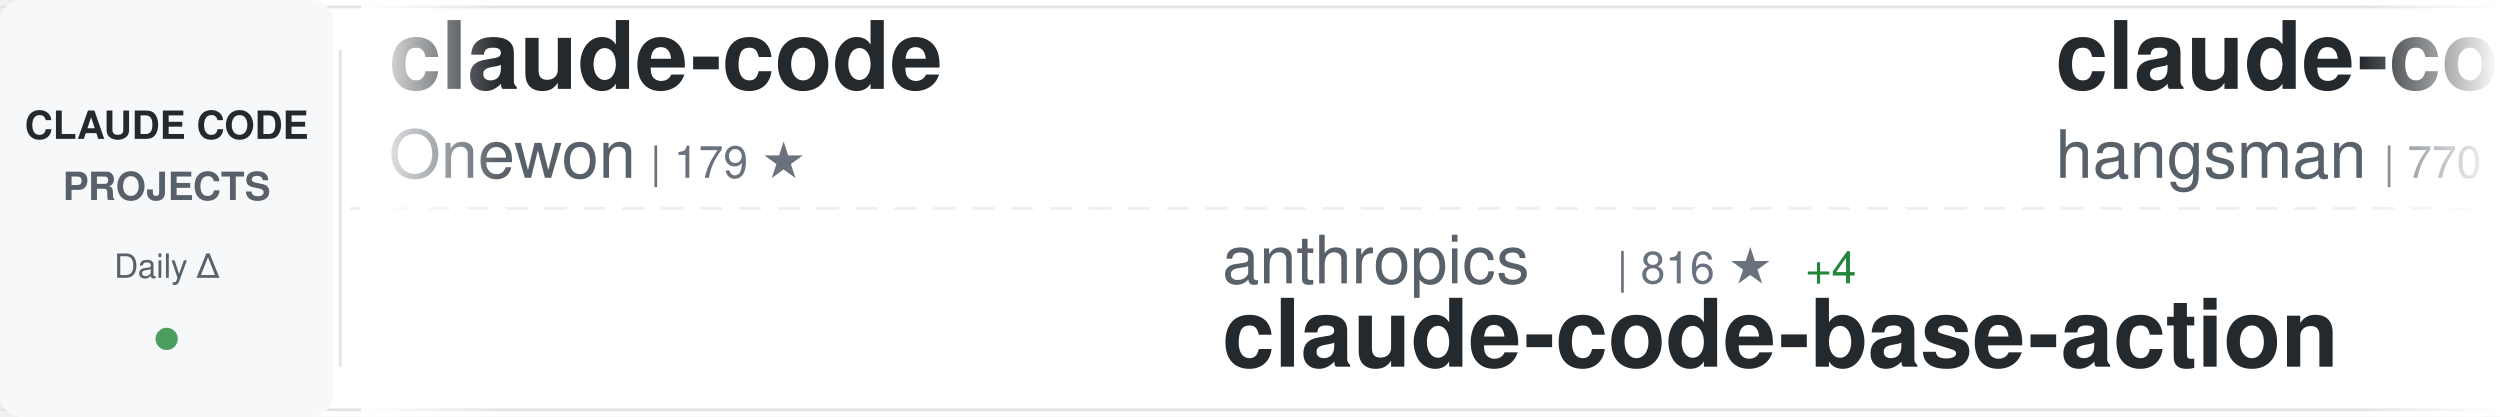
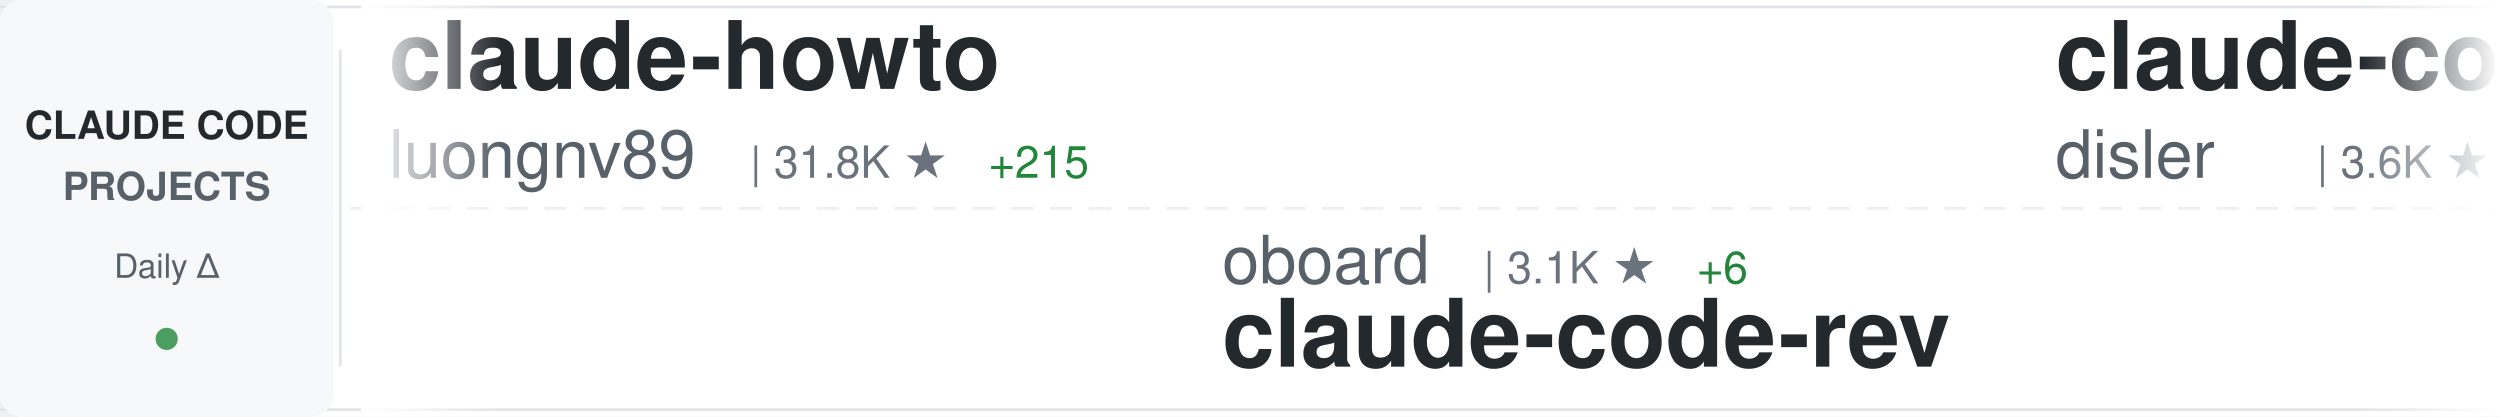
<svg xmlns="http://www.w3.org/2000/svg" width="900" height="150">
  <defs>
    <linearGradient id="awesomeLeftFade" x1="0%" y1="0%" x2="100%" y2="0%">
      <stop offset="0%" style="stop-color:#ffffff;stop-opacity:1" />
      <stop offset="100%" style="stop-color:#ffffff;stop-opacity:0" />
    </linearGradient>
    <linearGradient id="awesomeRightFade" x1="0%" y1="0%" x2="100%" y2="0%">
      <stop offset="0%" style="stop-color:#ffffff;stop-opacity:0" />
      <stop offset="100%" style="stop-color:#ffffff;stop-opacity:1" />
    </linearGradient>
  </defs>
  <rect width="900" height="150" fill="#ffffff" rx="8" />
  <rect x="0" y="2" width="900" height="1" fill="#e1e4e8" />
  <rect x="0" y="147" width="900" height="1" fill="#e1e4e8" />
  <line x1="0" y1="75" x2="900" y2="75" stroke="#e1e4e8" stroke-width="1" stroke-dasharray="8 6" opacity="0.6" />
  <rect x="0" y="0" width="120" height="150" fill="#f6f8fa" rx="8" />
  <text x="60" y="50" font-family="-apple-system, BlinkMacSystemFont, 'Segoe UI', Helvetica, Arial, sans-serif" font-size="14" font-weight="600" fill="#24292e" text-anchor="middle">CLAUDE CODE</text>
  <text x="60" y="72" font-family="-apple-system, BlinkMacSystemFont, 'Segoe UI', Helvetica, Arial, sans-serif" font-size="14" font-weight="600" fill="#586069" text-anchor="middle">PROJECTS</text>
  <text x="60" y="100" font-family="-apple-system, BlinkMacSystemFont, 'Segoe UI', Helvetica, Arial, sans-serif" font-size="12" font-weight="500" fill="#586069" text-anchor="middle">Daily Δ</text>
  <circle cx="60" cy="122" r="4" fill="#22863a" opacity="0.8" />
  <rect x="122" y="18" width="1" height="114" fill="#e1e4e8" />
  <clipPath id="awesomeTickerClip">
    <rect x="130" y="0" width="770" height="150" />
  </clipPath>
  <g clip-path="url(#awesomeTickerClip)">
    <g id="awesomeTickerItems">
      <animateTransform attributeName="transform" attributeType="XML" type="translate" from="0 0" to="-3000 0" dur="54s" repeatCount="indefinite" />
      <g transform="translate(0, 0)">
-         <text x="140" y="32" font-family="-apple-system, BlinkMacSystemFont, 'Segoe UI', Helvetica, Arial, sans-serif" font-size="34" font-weight="600" fill="#24292e">claude-code</text>
-         <text x="140" y="64" font-family="-apple-system, BlinkMacSystemFont, 'Segoe UI', Helvetica, Arial, sans-serif" font-size="24" font-weight="400" fill="#586069">Onewon</text>
-         <text x="234" y="64" font-family="-apple-system, BlinkMacSystemFont, 'Segoe UI', Helvetica, Arial, sans-serif" font-size="16" font-weight="500" fill="#6a737d">| 179 ★</text>
+         <text x="140" y="32" font-family="-apple-system, BlinkMacSystemFont, 'Segoe UI', Helvetica, Arial, sans-serif" font-size="34" font-weight="600" fill="#24292e">claude-howto</text>
+         <text x="140" y="64" font-family="-apple-system, BlinkMacSystemFont, 'Segoe UI', Helvetica, Arial, sans-serif" font-size="24" font-weight="400" fill="#586069">luongnv89</text>
+         <text x="270" y="64" font-family="-apple-system, BlinkMacSystemFont, 'Segoe UI', Helvetica, Arial, sans-serif" font-size="16" font-weight="500" fill="#6a737d">| 31.8K ★</text>
+         <text x="356" y="64" font-family="-apple-system, BlinkMacSystemFont, 'Segoe UI', Helvetica, Arial, sans-serif" font-size="16" font-weight="500" fill="#22863a"> +215</text>
      </g>
      <g transform="translate(300, 0)">
-         <text x="140" y="102" font-family="-apple-system, BlinkMacSystemFont, 'Segoe UI', Helvetica, Arial, sans-serif" font-size="24" font-weight="400" fill="#586069">anthropics</text>
-         <text x="282" y="102" font-family="-apple-system, BlinkMacSystemFont, 'Segoe UI', Helvetica, Arial, sans-serif" font-size="16" font-weight="500" fill="#6a737d">| 816 ★</text>
-         <text x="350" y="102" font-family="-apple-system, BlinkMacSystemFont, 'Segoe UI', Helvetica, Arial, sans-serif" font-size="16" font-weight="500" fill="#22863a"> +4</text>
-         <text x="140" y="132" font-family="-apple-system, BlinkMacSystemFont, 'Segoe UI', Helvetica, Arial, sans-serif" font-size="34" font-weight="600" fill="#24292e">claude-code-base-action</text>
+         <text x="140" y="102" font-family="-apple-system, BlinkMacSystemFont, 'Segoe UI', Helvetica, Arial, sans-serif" font-size="24" font-weight="400" fill="#586069">oboard</text>
+         <text x="234" y="102" font-family="-apple-system, BlinkMacSystemFont, 'Segoe UI', Helvetica, Arial, sans-serif" font-size="16" font-weight="500" fill="#6a737d">| 3.1K ★</text>
+         <text x="311" y="102" font-family="-apple-system, BlinkMacSystemFont, 'Segoe UI', Helvetica, Arial, sans-serif" font-size="16" font-weight="500" fill="#22863a"> +6</text>
+         <text x="140" y="132" font-family="-apple-system, BlinkMacSystemFont, 'Segoe UI', Helvetica, Arial, sans-serif" font-size="34" font-weight="600" fill="#24292e">claude-code-rev</text>
      </g>
      <g transform="translate(600, 0)">
-         <text x="140" y="32" font-family="-apple-system, BlinkMacSystemFont, 'Segoe UI', Helvetica, Arial, sans-serif" font-size="34" font-weight="600" fill="#24292e">claude-code-source</text>
-         <text x="140" y="64" font-family="-apple-system, BlinkMacSystemFont, 'Segoe UI', Helvetica, Arial, sans-serif" font-size="24" font-weight="400" fill="#586069">hangsman</text>
-         <text x="258" y="64" font-family="-apple-system, BlinkMacSystemFont, 'Segoe UI', Helvetica, Arial, sans-serif" font-size="16" font-weight="500" fill="#6a737d">| 770 ★</text>
-         <text x="326" y="64" font-family="-apple-system, BlinkMacSystemFont, 'Segoe UI', Helvetica, Arial, sans-serif" font-size="16" font-weight="500" fill="#22863a"> +1</text>
+         <text x="140" y="32" font-family="-apple-system, BlinkMacSystemFont, 'Segoe UI', Helvetica, Arial, sans-serif" font-size="34" font-weight="600" fill="#24292e">claude-code-hooks-master...</text>
+         <text x="140" y="64" font-family="-apple-system, BlinkMacSystemFont, 'Segoe UI', Helvetica, Arial, sans-serif" font-size="24" font-weight="400" fill="#586069">disler</text>
+         <text x="234" y="64" font-family="-apple-system, BlinkMacSystemFont, 'Segoe UI', Helvetica, Arial, sans-serif" font-size="16" font-weight="500" fill="#6a737d">| 3.6K ★</text>
+         <text x="311" y="64" font-family="-apple-system, BlinkMacSystemFont, 'Segoe UI', Helvetica, Arial, sans-serif" font-size="16" font-weight="500" fill="#22863a"> +4</text>
      </g>
      <g transform="translate(900, 0)">
-         <text x="140" y="102" font-family="-apple-system, BlinkMacSystemFont, 'Segoe UI', Helvetica, Arial, sans-serif" font-size="24" font-weight="400" fill="#586069">snarktank</text>
-         <text x="270" y="102" font-family="-apple-system, BlinkMacSystemFont, 'Segoe UI', Helvetica, Arial, sans-serif" font-size="16" font-weight="500" fill="#6a737d">| 18.7K ★</text>
-         <text x="356" y="102" font-family="-apple-system, BlinkMacSystemFont, 'Segoe UI', Helvetica, Arial, sans-serif" font-size="16" font-weight="500" fill="#22863a"> +75</text>
-         <text x="140" y="132" font-family="-apple-system, BlinkMacSystemFont, 'Segoe UI', Helvetica, Arial, sans-serif" font-size="34" font-weight="600" fill="#24292e">ralph</text>
+         <text x="140" y="102" font-family="-apple-system, BlinkMacSystemFont, 'Segoe UI', Helvetica, Arial, sans-serif" font-size="24" font-weight="400" fill="#586069">VineeTagarwaL-code</text>
+         <text x="378" y="102" font-family="-apple-system, BlinkMacSystemFont, 'Segoe UI', Helvetica, Arial, sans-serif" font-size="16" font-weight="500" fill="#6a737d">| 275 ★</text>
+         <text x="140" y="132" font-family="-apple-system, BlinkMacSystemFont, 'Segoe UI', Helvetica, Arial, sans-serif" font-size="34" font-weight="600" fill="#24292e">claude-code</text>
      </g>
      <g transform="translate(1200, 0)">
-         <text x="140" y="32" font-family="-apple-system, BlinkMacSystemFont, 'Segoe UI', Helvetica, Arial, sans-serif" font-size="34" font-weight="600" fill="#24292e">claude-code</text>
-         <text x="140" y="64" font-family="-apple-system, BlinkMacSystemFont, 'Segoe UI', Helvetica, Arial, sans-serif" font-size="24" font-weight="400" fill="#586069">mehmoodosman</text>
-         <text x="306" y="64" font-family="-apple-system, BlinkMacSystemFont, 'Segoe UI', Helvetica, Arial, sans-serif" font-size="16" font-weight="500" fill="#6a737d">| 169 ★</text>
+         <text x="140" y="32" font-family="-apple-system, BlinkMacSystemFont, 'Segoe UI', Helvetica, Arial, sans-serif" font-size="34" font-weight="600" fill="#24292e">claude-code-rust</text>
+         <text x="140" y="64" font-family="-apple-system, BlinkMacSystemFont, 'Segoe UI', Helvetica, Arial, sans-serif" font-size="24" font-weight="400" fill="#586069">lorryjovens-hub</text>
+         <text x="342" y="64" font-family="-apple-system, BlinkMacSystemFont, 'Segoe UI', Helvetica, Arial, sans-serif" font-size="16" font-weight="500" fill="#6a737d">| 1.5K ★</text>
+         <text x="419" y="64" font-family="-apple-system, BlinkMacSystemFont, 'Segoe UI', Helvetica, Arial, sans-serif" font-size="16" font-weight="500" fill="#22863a"> +8</text>
      </g>
      <g transform="translate(1500, 0)">
-         <text x="140" y="102" font-family="-apple-system, BlinkMacSystemFont, 'Segoe UI', Helvetica, Arial, sans-serif" font-size="24" font-weight="400" fill="#586069">andrew-kramer-inno</text>
-         <text x="378" y="102" font-family="-apple-system, BlinkMacSystemFont, 'Segoe UI', Helvetica, Arial, sans-serif" font-size="16" font-weight="500" fill="#6a737d">| 586 ★</text>
-         <text x="140" y="132" font-family="-apple-system, BlinkMacSystemFont, 'Segoe UI', Helvetica, Arial, sans-serif" font-size="34" font-weight="600" fill="#24292e">claude-code-source-build</text>
+         <text x="140" y="102" font-family="-apple-system, BlinkMacSystemFont, 'Segoe UI', Helvetica, Arial, sans-serif" font-size="24" font-weight="400" fill="#586069">yasasbanukaofficial</text>
+         <text x="390" y="102" font-family="-apple-system, BlinkMacSystemFont, 'Segoe UI', Helvetica, Arial, sans-serif" font-size="16" font-weight="500" fill="#6a737d">| 3.1K ★</text>
+         <text x="467" y="102" font-family="-apple-system, BlinkMacSystemFont, 'Segoe UI', Helvetica, Arial, sans-serif" font-size="16" font-weight="500" fill="#22863a"> +28</text>
+         <text x="140" y="132" font-family="-apple-system, BlinkMacSystemFont, 'Segoe UI', Helvetica, Arial, sans-serif" font-size="34" font-weight="600" fill="#24292e">claude-code</text>
      </g>
      <g transform="translate(1800, 0)">
-         <text x="140" y="32" font-family="-apple-system, BlinkMacSystemFont, 'Segoe UI', Helvetica, Arial, sans-serif" font-size="34" font-weight="600" fill="#24292e">ClaudeCode</text>
-         <text x="140" y="64" font-family="-apple-system, BlinkMacSystemFont, 'Segoe UI', Helvetica, Arial, sans-serif" font-size="24" font-weight="400" fill="#586069">guanshan</text>
-         <text x="258" y="64" font-family="-apple-system, BlinkMacSystemFont, 'Segoe UI', Helvetica, Arial, sans-serif" font-size="16" font-weight="500" fill="#6a737d">| 58 ★</text>
-         <text x="317" y="64" font-family="-apple-system, BlinkMacSystemFont, 'Segoe UI', Helvetica, Arial, sans-serif" font-size="16" font-weight="500" fill="#22863a"> +1</text>
+         <text x="140" y="32" font-family="-apple-system, BlinkMacSystemFont, 'Segoe UI', Helvetica, Arial, sans-serif" font-size="34" font-weight="600" fill="#24292e">claude-code</text>
+         <text x="140" y="64" font-family="-apple-system, BlinkMacSystemFont, 'Segoe UI', Helvetica, Arial, sans-serif" font-size="24" font-weight="400" fill="#586069">jarmuine</text>
+         <text x="258" y="64" font-family="-apple-system, BlinkMacSystemFont, 'Segoe UI', Helvetica, Arial, sans-serif" font-size="16" font-weight="500" fill="#6a737d">| 2.1K ★</text>
+         <text x="335" y="64" font-family="-apple-system, BlinkMacSystemFont, 'Segoe UI', Helvetica, Arial, sans-serif" font-size="16" font-weight="500" fill="#22863a"> +6</text>
      </g>
      <g transform="translate(2100, 0)">
-         <text x="140" y="102" font-family="-apple-system, BlinkMacSystemFont, 'Segoe UI', Helvetica, Arial, sans-serif" font-size="24" font-weight="400" fill="#586069">RishabhK103</text>
-         <text x="294" y="102" font-family="-apple-system, BlinkMacSystemFont, 'Segoe UI', Helvetica, Arial, sans-serif" font-size="16" font-weight="500" fill="#6a737d">| 78 ★</text>
-         <text x="353" y="102" font-family="-apple-system, BlinkMacSystemFont, 'Segoe UI', Helvetica, Arial, sans-serif" font-size="16" font-weight="500" fill="#22863a"> +3</text>
-         <text x="140" y="132" font-family="-apple-system, BlinkMacSystemFont, 'Segoe UI', Helvetica, Arial, sans-serif" font-size="34" font-weight="600" fill="#24292e">claude-code</text>
+         <text x="140" y="102" font-family="-apple-system, BlinkMacSystemFont, 'Segoe UI', Helvetica, Arial, sans-serif" font-size="24" font-weight="400" fill="#586069">FlorianBruniaux</text>
+         <text x="342" y="102" font-family="-apple-system, BlinkMacSystemFont, 'Segoe UI', Helvetica, Arial, sans-serif" font-size="16" font-weight="500" fill="#6a737d">| 4.2K ★</text>
+         <text x="419" y="102" font-family="-apple-system, BlinkMacSystemFont, 'Segoe UI', Helvetica, Arial, sans-serif" font-size="16" font-weight="500" fill="#22863a"> +21</text>
+         <text x="140" y="132" font-family="-apple-system, BlinkMacSystemFont, 'Segoe UI', Helvetica, Arial, sans-serif" font-size="34" font-weight="600" fill="#24292e">claude-code-ultimate-gui...</text>
      </g>
      <g transform="translate(2400, 0)">
-         <text x="140" y="32" font-family="-apple-system, BlinkMacSystemFont, 'Segoe UI', Helvetica, Arial, sans-serif" font-size="34" font-weight="600" fill="#24292e">claude-code</text>
-         <text x="140" y="64" font-family="-apple-system, BlinkMacSystemFont, 'Segoe UI', Helvetica, Arial, sans-serif" font-size="24" font-weight="400" fill="#586069">anthropics</text>
-         <text x="282" y="64" font-family="-apple-system, BlinkMacSystemFont, 'Segoe UI', Helvetica, Arial, sans-serif" font-size="16" font-weight="500" fill="#6a737d">| 121.6K ★</text>
-         <text x="377" y="64" font-family="-apple-system, BlinkMacSystemFont, 'Segoe UI', Helvetica, Arial, sans-serif" font-size="16" font-weight="500" fill="#22863a"> +386</text>
+         <text x="140" y="32" font-family="-apple-system, BlinkMacSystemFont, 'Segoe UI', Helvetica, Arial, sans-serif" font-size="34" font-weight="600" fill="#24292e">learn-claude-code</text>
+         <text x="140" y="64" font-family="-apple-system, BlinkMacSystemFont, 'Segoe UI', Helvetica, Arial, sans-serif" font-size="24" font-weight="400" fill="#586069">shareAI-lab</text>
+         <text x="294" y="64" font-family="-apple-system, BlinkMacSystemFont, 'Segoe UI', Helvetica, Arial, sans-serif" font-size="16" font-weight="500" fill="#6a737d">| 59.1K ★</text>
+         <text x="380" y="64" font-family="-apple-system, BlinkMacSystemFont, 'Segoe UI', Helvetica, Arial, sans-serif" font-size="16" font-weight="500" fill="#22863a"> +322</text>
      </g>
      <g transform="translate(2700, 0)">
-         <text x="140" y="102" font-family="-apple-system, BlinkMacSystemFont, 'Segoe UI', Helvetica, Arial, sans-serif" font-size="24" font-weight="400" fill="#586069">Hyper66666</text>
-         <text x="282" y="102" font-family="-apple-system, BlinkMacSystemFont, 'Segoe UI', Helvetica, Arial, sans-serif" font-size="16" font-weight="500" fill="#6a737d">| 213 ★</text>
-         <text x="140" y="132" font-family="-apple-system, BlinkMacSystemFont, 'Segoe UI', Helvetica, Arial, sans-serif" font-size="34" font-weight="600" fill="#24292e">claude-code-sourcemap</text>
+         <text x="140" y="102" font-family="-apple-system, BlinkMacSystemFont, 'Segoe UI', Helvetica, Arial, sans-serif" font-size="24" font-weight="400" fill="#586069">ding113</text>
+         <text x="246" y="102" font-family="-apple-system, BlinkMacSystemFont, 'Segoe UI', Helvetica, Arial, sans-serif" font-size="16" font-weight="500" fill="#6a737d">| 2.8K ★</text>
+         <text x="323" y="102" font-family="-apple-system, BlinkMacSystemFont, 'Segoe UI', Helvetica, Arial, sans-serif" font-size="16" font-weight="500" fill="#22863a"> +6</text>
+         <text x="140" y="132" font-family="-apple-system, BlinkMacSystemFont, 'Segoe UI', Helvetica, Arial, sans-serif" font-size="34" font-weight="600" fill="#24292e">claude-code-hub</text>
      </g>
      <g transform="translate(3000, 0)">
-         <text x="140" y="32" font-family="-apple-system, BlinkMacSystemFont, 'Segoe UI', Helvetica, Arial, sans-serif" font-size="34" font-weight="600" fill="#24292e">claude-code</text>
-         <text x="140" y="64" font-family="-apple-system, BlinkMacSystemFont, 'Segoe UI', Helvetica, Arial, sans-serif" font-size="24" font-weight="400" fill="#586069">Onewon</text>
-         <text x="234" y="64" font-family="-apple-system, BlinkMacSystemFont, 'Segoe UI', Helvetica, Arial, sans-serif" font-size="16" font-weight="500" fill="#6a737d">| 179 ★</text>
+         <text x="140" y="32" font-family="-apple-system, BlinkMacSystemFont, 'Segoe UI', Helvetica, Arial, sans-serif" font-size="34" font-weight="600" fill="#24292e">claude-howto</text>
+         <text x="140" y="64" font-family="-apple-system, BlinkMacSystemFont, 'Segoe UI', Helvetica, Arial, sans-serif" font-size="24" font-weight="400" fill="#586069">luongnv89</text>
+         <text x="270" y="64" font-family="-apple-system, BlinkMacSystemFont, 'Segoe UI', Helvetica, Arial, sans-serif" font-size="16" font-weight="500" fill="#6a737d">| 31.8K ★</text>
+         <text x="356" y="64" font-family="-apple-system, BlinkMacSystemFont, 'Segoe UI', Helvetica, Arial, sans-serif" font-size="16" font-weight="500" fill="#22863a"> +215</text>
      </g>
      <g transform="translate(3300, 0)">
-         <text x="140" y="102" font-family="-apple-system, BlinkMacSystemFont, 'Segoe UI', Helvetica, Arial, sans-serif" font-size="24" font-weight="400" fill="#586069">anthropics</text>
-         <text x="282" y="102" font-family="-apple-system, BlinkMacSystemFont, 'Segoe UI', Helvetica, Arial, sans-serif" font-size="16" font-weight="500" fill="#6a737d">| 816 ★</text>
-         <text x="350" y="102" font-family="-apple-system, BlinkMacSystemFont, 'Segoe UI', Helvetica, Arial, sans-serif" font-size="16" font-weight="500" fill="#22863a"> +4</text>
-         <text x="140" y="132" font-family="-apple-system, BlinkMacSystemFont, 'Segoe UI', Helvetica, Arial, sans-serif" font-size="34" font-weight="600" fill="#24292e">claude-code-base-action</text>
+         <text x="140" y="102" font-family="-apple-system, BlinkMacSystemFont, 'Segoe UI', Helvetica, Arial, sans-serif" font-size="24" font-weight="400" fill="#586069">oboard</text>
+         <text x="234" y="102" font-family="-apple-system, BlinkMacSystemFont, 'Segoe UI', Helvetica, Arial, sans-serif" font-size="16" font-weight="500" fill="#6a737d">| 3.1K ★</text>
+         <text x="311" y="102" font-family="-apple-system, BlinkMacSystemFont, 'Segoe UI', Helvetica, Arial, sans-serif" font-size="16" font-weight="500" fill="#22863a"> +6</text>
+         <text x="140" y="132" font-family="-apple-system, BlinkMacSystemFont, 'Segoe UI', Helvetica, Arial, sans-serif" font-size="34" font-weight="600" fill="#24292e">claude-code-rev</text>
      </g>
      <g transform="translate(3600, 0)">
-         <text x="140" y="32" font-family="-apple-system, BlinkMacSystemFont, 'Segoe UI', Helvetica, Arial, sans-serif" font-size="34" font-weight="600" fill="#24292e">claude-code-source</text>
-         <text x="140" y="64" font-family="-apple-system, BlinkMacSystemFont, 'Segoe UI', Helvetica, Arial, sans-serif" font-size="24" font-weight="400" fill="#586069">hangsman</text>
-         <text x="258" y="64" font-family="-apple-system, BlinkMacSystemFont, 'Segoe UI', Helvetica, Arial, sans-serif" font-size="16" font-weight="500" fill="#6a737d">| 770 ★</text>
-         <text x="326" y="64" font-family="-apple-system, BlinkMacSystemFont, 'Segoe UI', Helvetica, Arial, sans-serif" font-size="16" font-weight="500" fill="#22863a"> +1</text>
+         <text x="140" y="32" font-family="-apple-system, BlinkMacSystemFont, 'Segoe UI', Helvetica, Arial, sans-serif" font-size="34" font-weight="600" fill="#24292e">claude-code-hooks-master...</text>
+         <text x="140" y="64" font-family="-apple-system, BlinkMacSystemFont, 'Segoe UI', Helvetica, Arial, sans-serif" font-size="24" font-weight="400" fill="#586069">disler</text>
+         <text x="234" y="64" font-family="-apple-system, BlinkMacSystemFont, 'Segoe UI', Helvetica, Arial, sans-serif" font-size="16" font-weight="500" fill="#6a737d">| 3.6K ★</text>
+         <text x="311" y="64" font-family="-apple-system, BlinkMacSystemFont, 'Segoe UI', Helvetica, Arial, sans-serif" font-size="16" font-weight="500" fill="#22863a"> +4</text>
      </g>
      <g transform="translate(3900, 0)">
-         <text x="140" y="102" font-family="-apple-system, BlinkMacSystemFont, 'Segoe UI', Helvetica, Arial, sans-serif" font-size="24" font-weight="400" fill="#586069">snarktank</text>
-         <text x="270" y="102" font-family="-apple-system, BlinkMacSystemFont, 'Segoe UI', Helvetica, Arial, sans-serif" font-size="16" font-weight="500" fill="#6a737d">| 18.7K ★</text>
-         <text x="356" y="102" font-family="-apple-system, BlinkMacSystemFont, 'Segoe UI', Helvetica, Arial, sans-serif" font-size="16" font-weight="500" fill="#22863a"> +75</text>
-         <text x="140" y="132" font-family="-apple-system, BlinkMacSystemFont, 'Segoe UI', Helvetica, Arial, sans-serif" font-size="34" font-weight="600" fill="#24292e">ralph</text>
+         <text x="140" y="102" font-family="-apple-system, BlinkMacSystemFont, 'Segoe UI', Helvetica, Arial, sans-serif" font-size="24" font-weight="400" fill="#586069">VineeTagarwaL-code</text>
+         <text x="378" y="102" font-family="-apple-system, BlinkMacSystemFont, 'Segoe UI', Helvetica, Arial, sans-serif" font-size="16" font-weight="500" fill="#6a737d">| 275 ★</text>
+         <text x="140" y="132" font-family="-apple-system, BlinkMacSystemFont, 'Segoe UI', Helvetica, Arial, sans-serif" font-size="34" font-weight="600" fill="#24292e">claude-code</text>
      </g>
    </g>
  </g>
  <rect x="130" y="0" width="50" height="150" fill="url(#awesomeLeftFade)" />
  <rect x="850" y="0" width="50" height="150" fill="url(#awesomeRightFade)" />
</svg>
